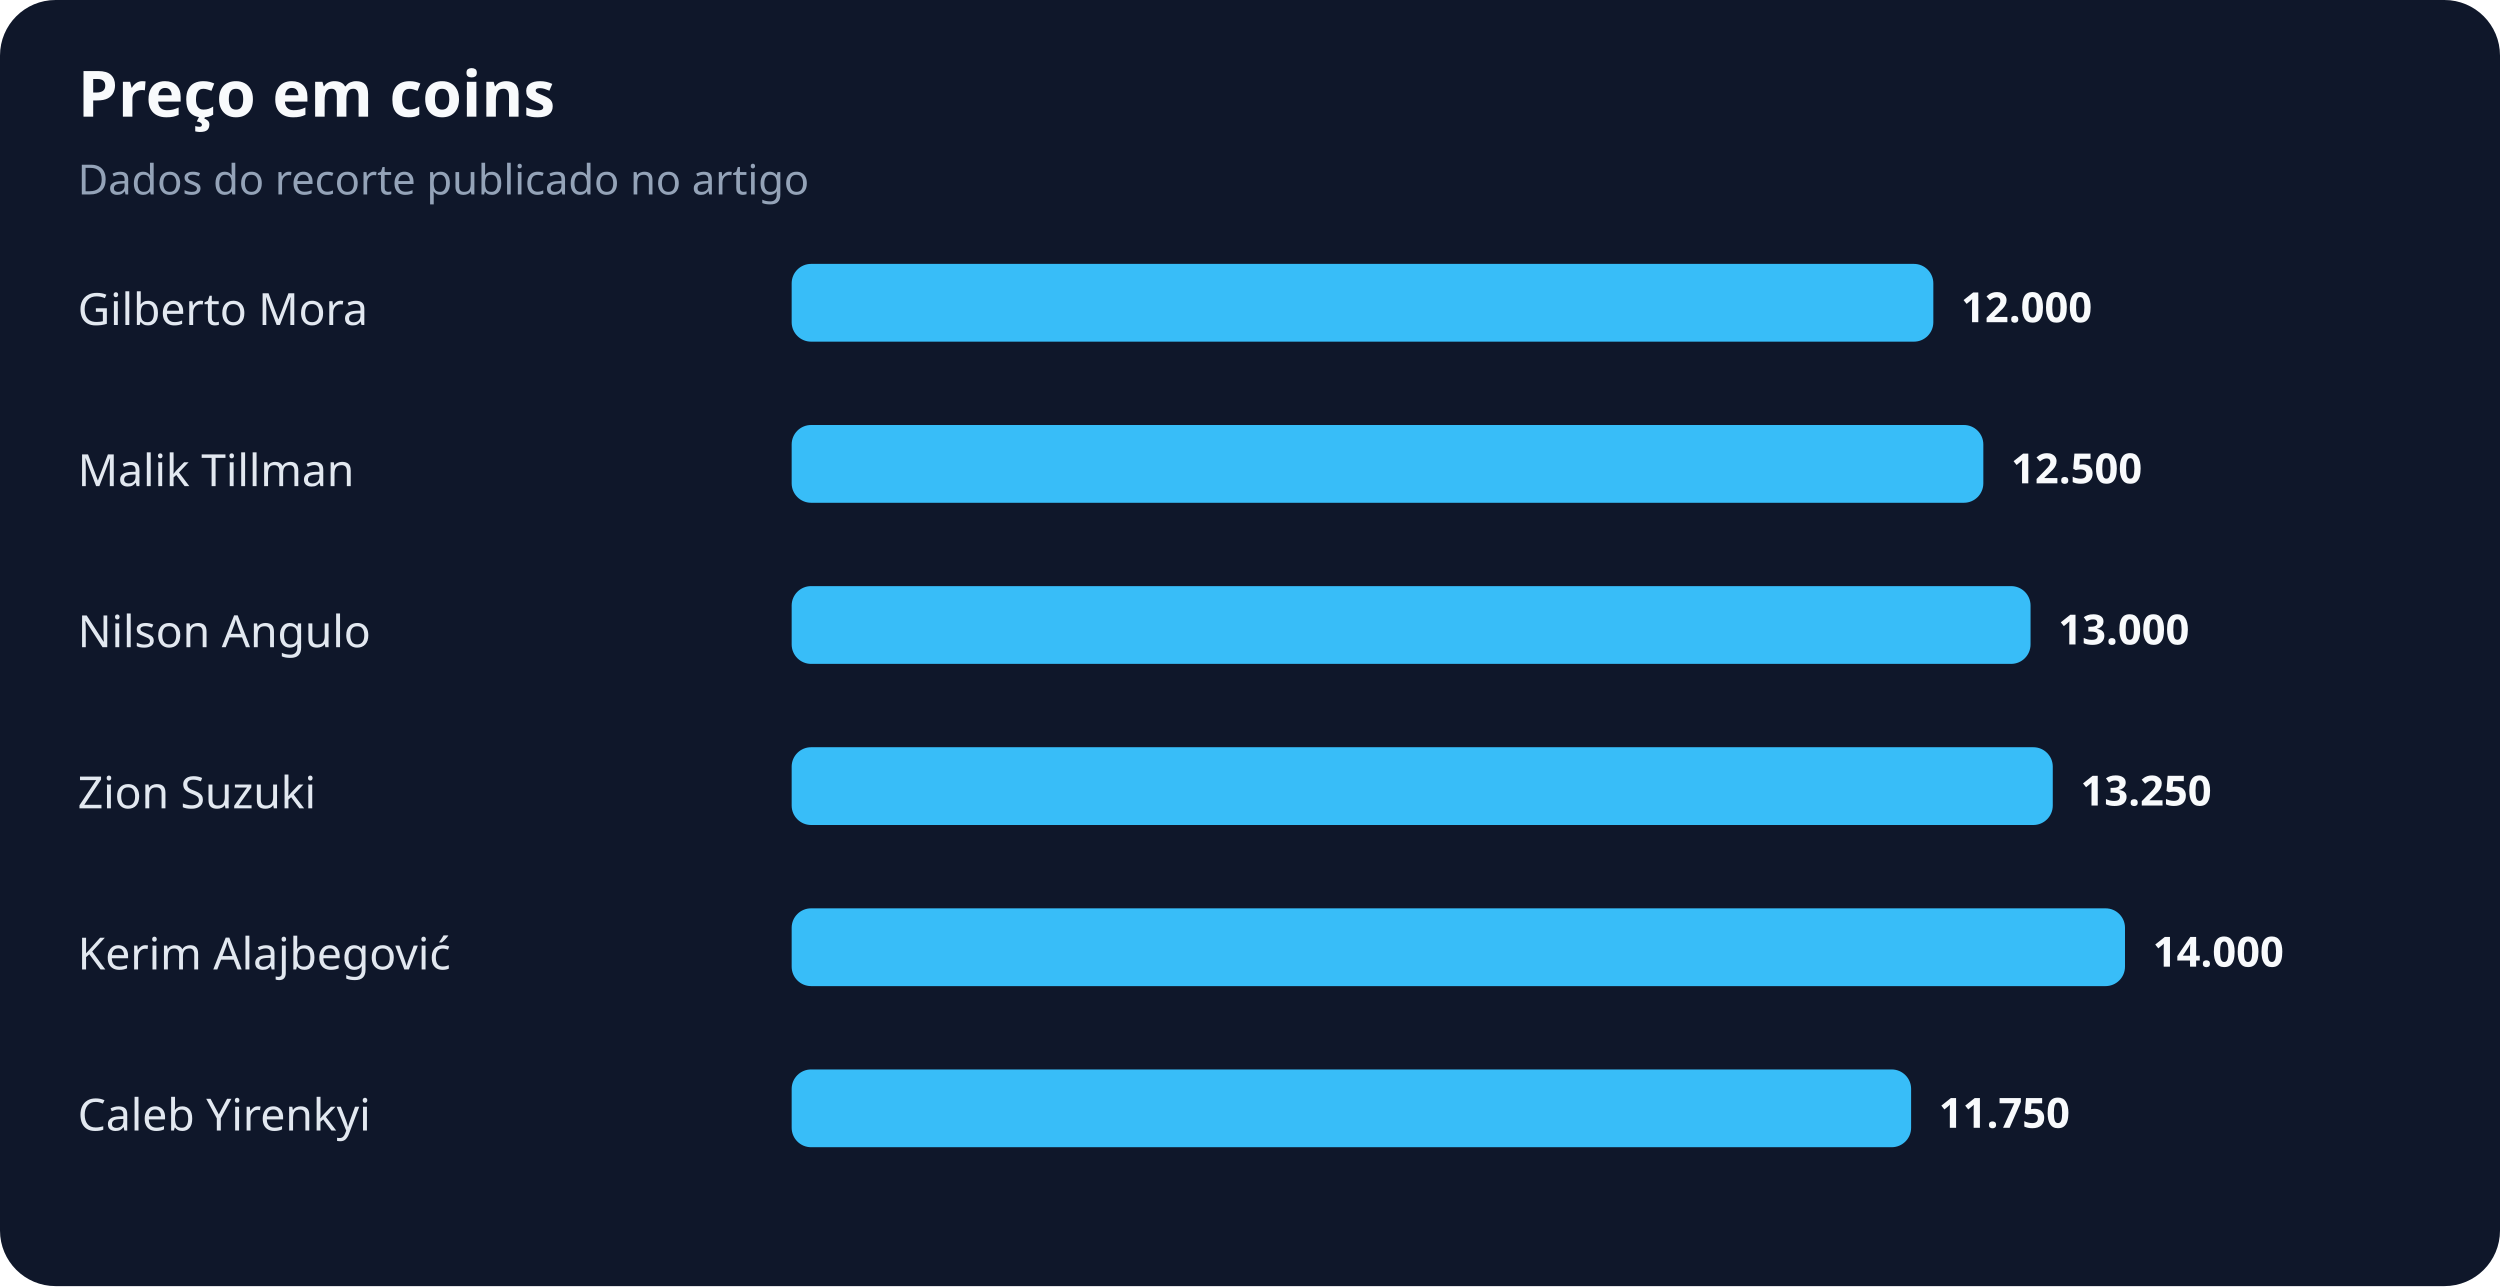
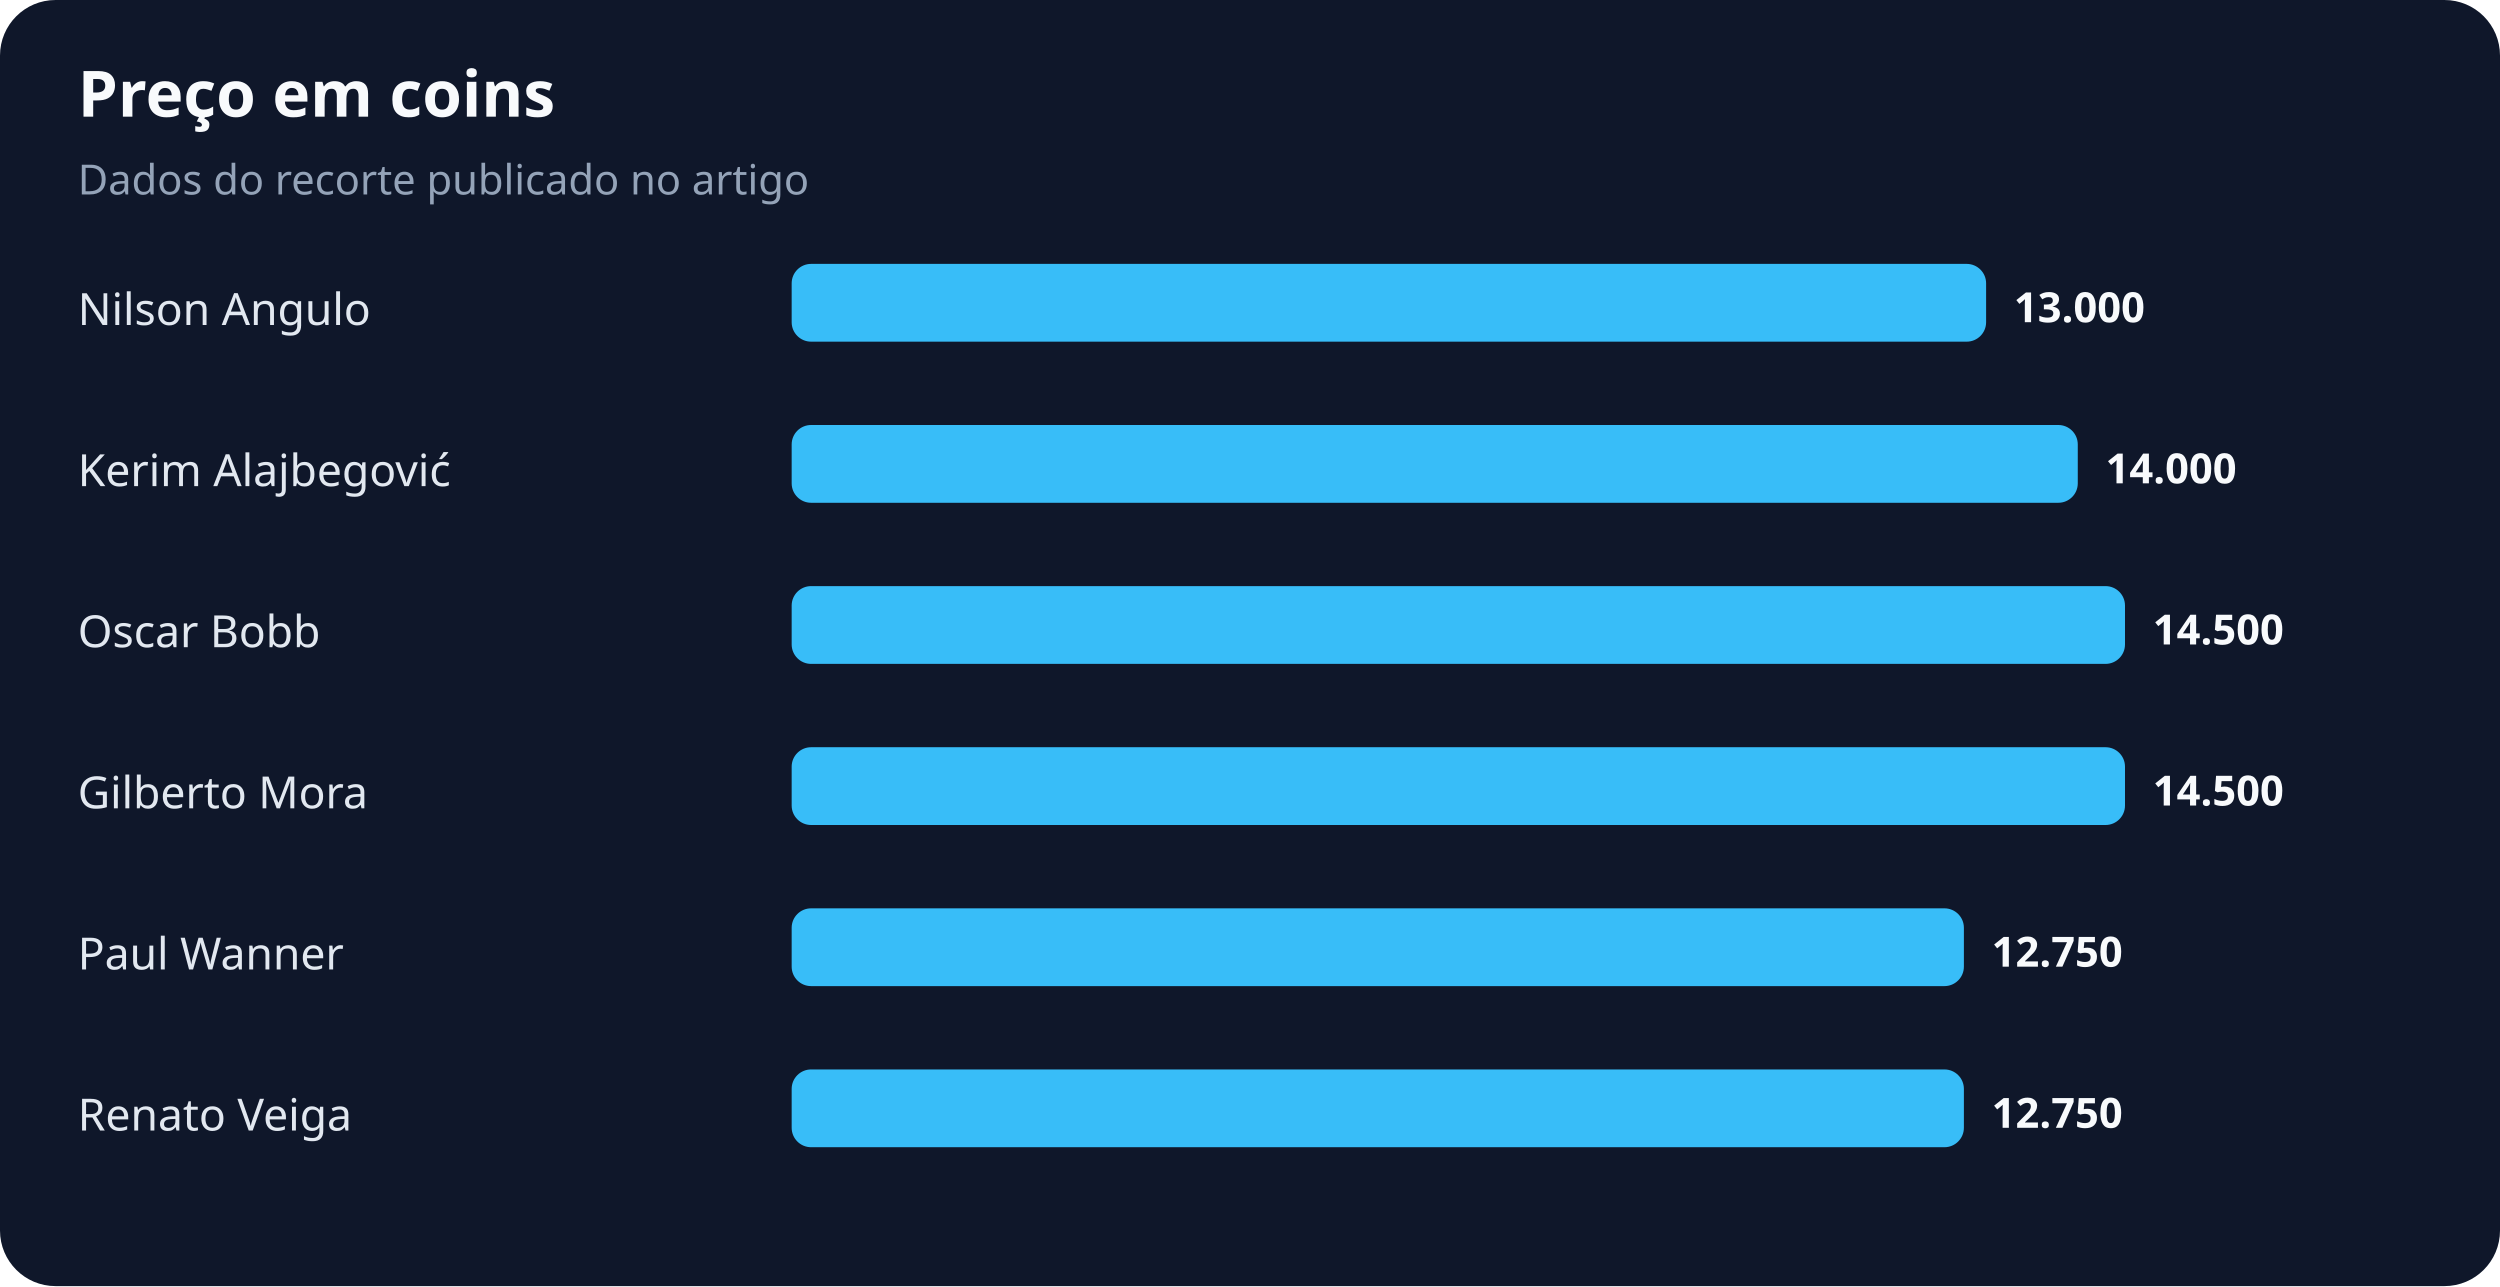
<svg xmlns="http://www.w3.org/2000/svg" width="900" height="463" viewBox="0 0 900 463" role="img" aria-labelledby="title desc">
  <rect width="100%" height="100%" rx="20" fill="#0f172a" />
  <text x="28" y="42" fill="#f8fafc" font-family="system-ui,sans-serif" font-size="23" font-weight="700">Preço em coins</text>
  <text x="28" y="70" fill="#94a3b8" font-family="system-ui,sans-serif" font-size="15">Dados do recorte publicado no artigo</text>
-   <text x="28" y="117" fill="#e2e8f0" font-family="system-ui,sans-serif" font-size="16">Gilberto Mora</text>
-   <rect x="285" y="95" width="411" height="28" rx="7" fill="#38bdf8" />
-   <text x="706" y="116" fill="#f8fafc" font-family="system-ui,sans-serif" font-size="15" font-weight="700">12.000</text>
-   <text x="28" y="175" fill="#e2e8f0" font-family="system-ui,sans-serif" font-size="16">Malik Tillman</text>
-   <rect x="285" y="153" width="429" height="28" rx="7" fill="#38bdf8" />
-   <text x="724" y="174" fill="#f8fafc" font-family="system-ui,sans-serif" font-size="15" font-weight="700">12.500</text>
-   <text x="28" y="233" fill="#e2e8f0" font-family="system-ui,sans-serif" font-size="16">Nilson Angulo</text>
-   <rect x="285" y="211" width="446" height="28" rx="7" fill="#38bdf8" />
-   <text x="741" y="232" fill="#f8fafc" font-family="system-ui,sans-serif" font-size="15" font-weight="700">13.000</text>
-   <text x="28" y="291" fill="#e2e8f0" font-family="system-ui,sans-serif" font-size="16">Zion Suzuki</text>
-   <rect x="285" y="269" width="454" height="28" rx="7" fill="#38bdf8" />
-   <text x="749" y="290" fill="#f8fafc" font-family="system-ui,sans-serif" font-size="15" font-weight="700">13.250</text>
-   <text x="28" y="349" fill="#e2e8f0" font-family="system-ui,sans-serif" font-size="16">Kerim Alajbegović</text>
-   <rect x="285" y="327" width="480" height="28" rx="7" fill="#38bdf8" />
-   <text x="775" y="348" fill="#f8fafc" font-family="system-ui,sans-serif" font-size="15" font-weight="700">14.000</text>
-   <text x="28" y="407" fill="#e2e8f0" font-family="system-ui,sans-serif" font-size="16">Caleb Yirenkyi</text>
-   <rect x="285" y="385" width="403" height="28" rx="7" fill="#38bdf8" />
-   <text x="698" y="406" fill="#f8fafc" font-family="system-ui,sans-serif" font-size="15" font-weight="700">11.750</text>
+   <text x="28" y="117" fill="#e2e8f0" font-family="system-ui,sans-serif" font-size="16">Nilson Angulo</text>
+   <rect x="285" y="95" width="430" height="28" rx="7" fill="#38bdf8" />
+   <text x="725" y="116" fill="#f8fafc" font-family="system-ui,sans-serif" font-size="15" font-weight="700">13.000</text>
+   <text x="28" y="175" fill="#e2e8f0" font-family="system-ui,sans-serif" font-size="16">Kerim Alajbegović</text>
+   <rect x="285" y="153" width="463" height="28" rx="7" fill="#38bdf8" />
+   <text x="758" y="174" fill="#f8fafc" font-family="system-ui,sans-serif" font-size="15" font-weight="700">14.000</text>
+   <text x="28" y="233" fill="#e2e8f0" font-family="system-ui,sans-serif" font-size="16">Oscar Bobb</text>
+   <rect x="285" y="211" width="480" height="28" rx="7" fill="#38bdf8" />
+   <text x="775" y="232" fill="#f8fafc" font-family="system-ui,sans-serif" font-size="15" font-weight="700">14.500</text>
+   <text x="28" y="291" fill="#e2e8f0" font-family="system-ui,sans-serif" font-size="16">Gilberto Mora</text>
+   <rect x="285" y="269" width="480" height="28" rx="7" fill="#38bdf8" />
+   <text x="775" y="290" fill="#f8fafc" font-family="system-ui,sans-serif" font-size="15" font-weight="700">14.500</text>
+   <text x="28" y="349" fill="#e2e8f0" font-family="system-ui,sans-serif" font-size="16">Paul Wanner</text>
+   <rect x="285" y="327" width="422" height="28" rx="7" fill="#38bdf8" />
+   <text x="717" y="348" fill="#f8fafc" font-family="system-ui,sans-serif" font-size="15" font-weight="700">12.750</text>
+   <text x="28" y="407" fill="#e2e8f0" font-family="system-ui,sans-serif" font-size="16">Renato Veiga</text>
+   <rect x="285" y="385" width="422" height="28" rx="7" fill="#38bdf8" />
+   <text x="717" y="406" fill="#f8fafc" font-family="system-ui,sans-serif" font-size="15" font-weight="700">12.750</text>
</svg>
